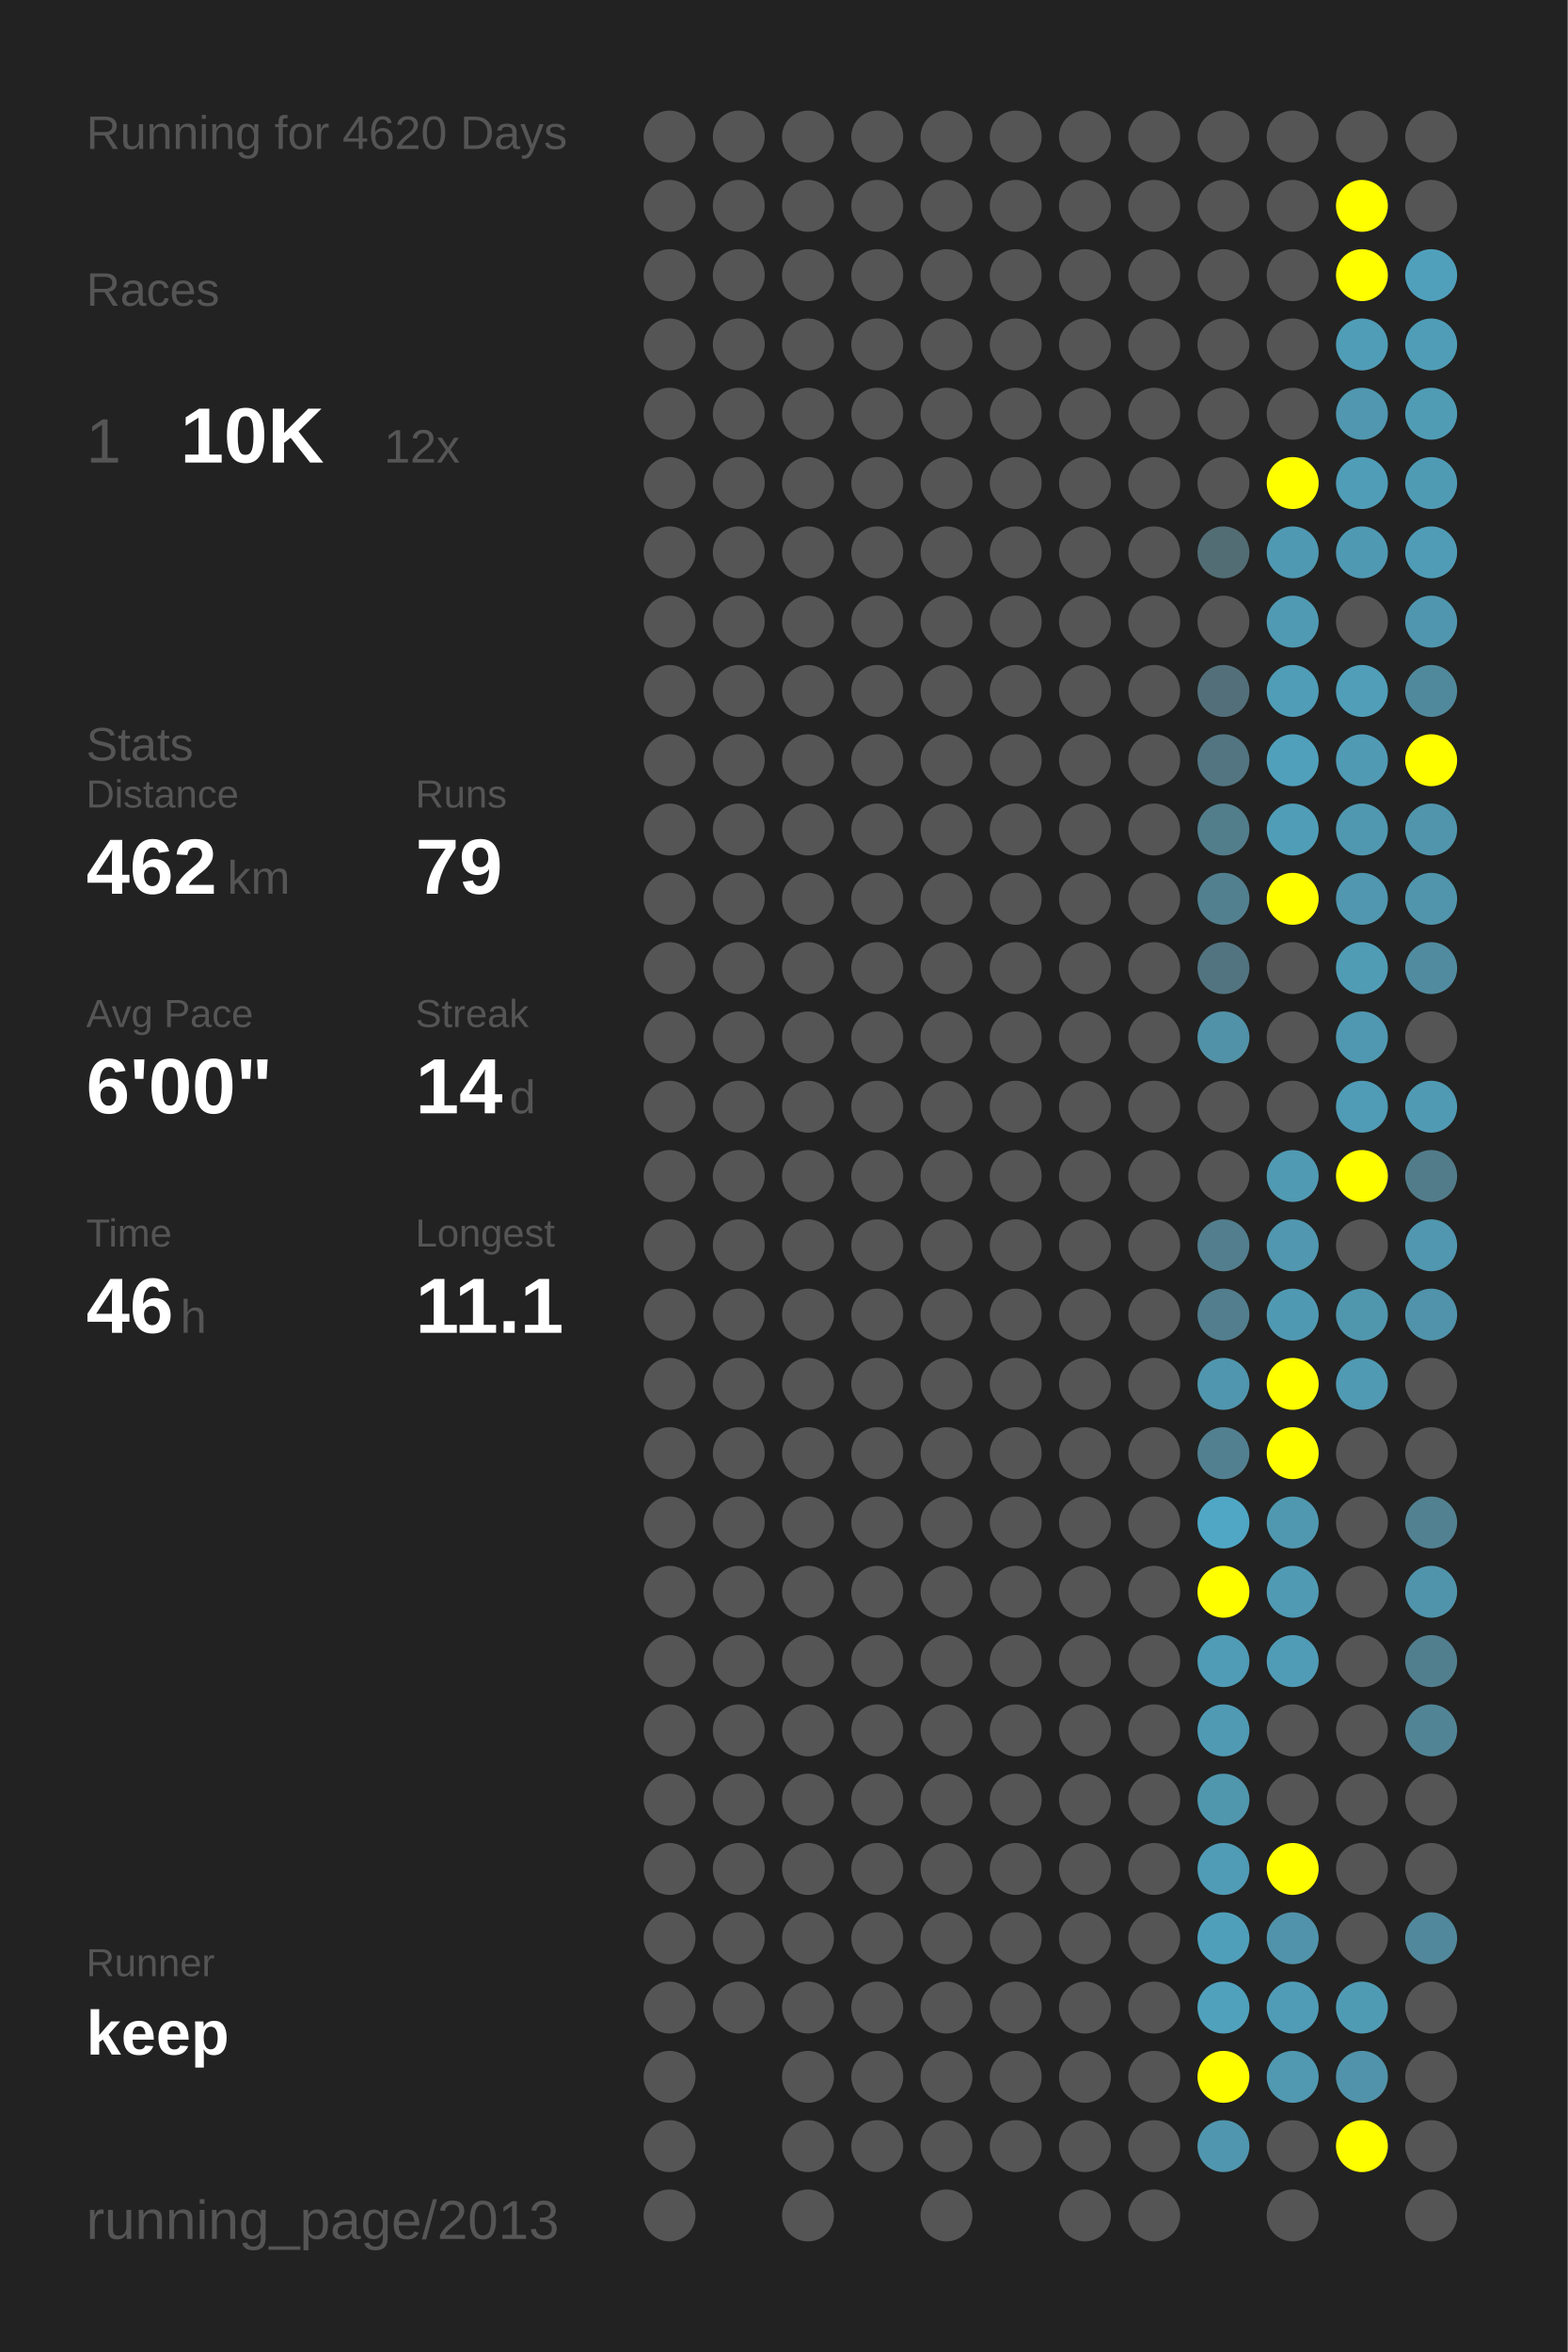
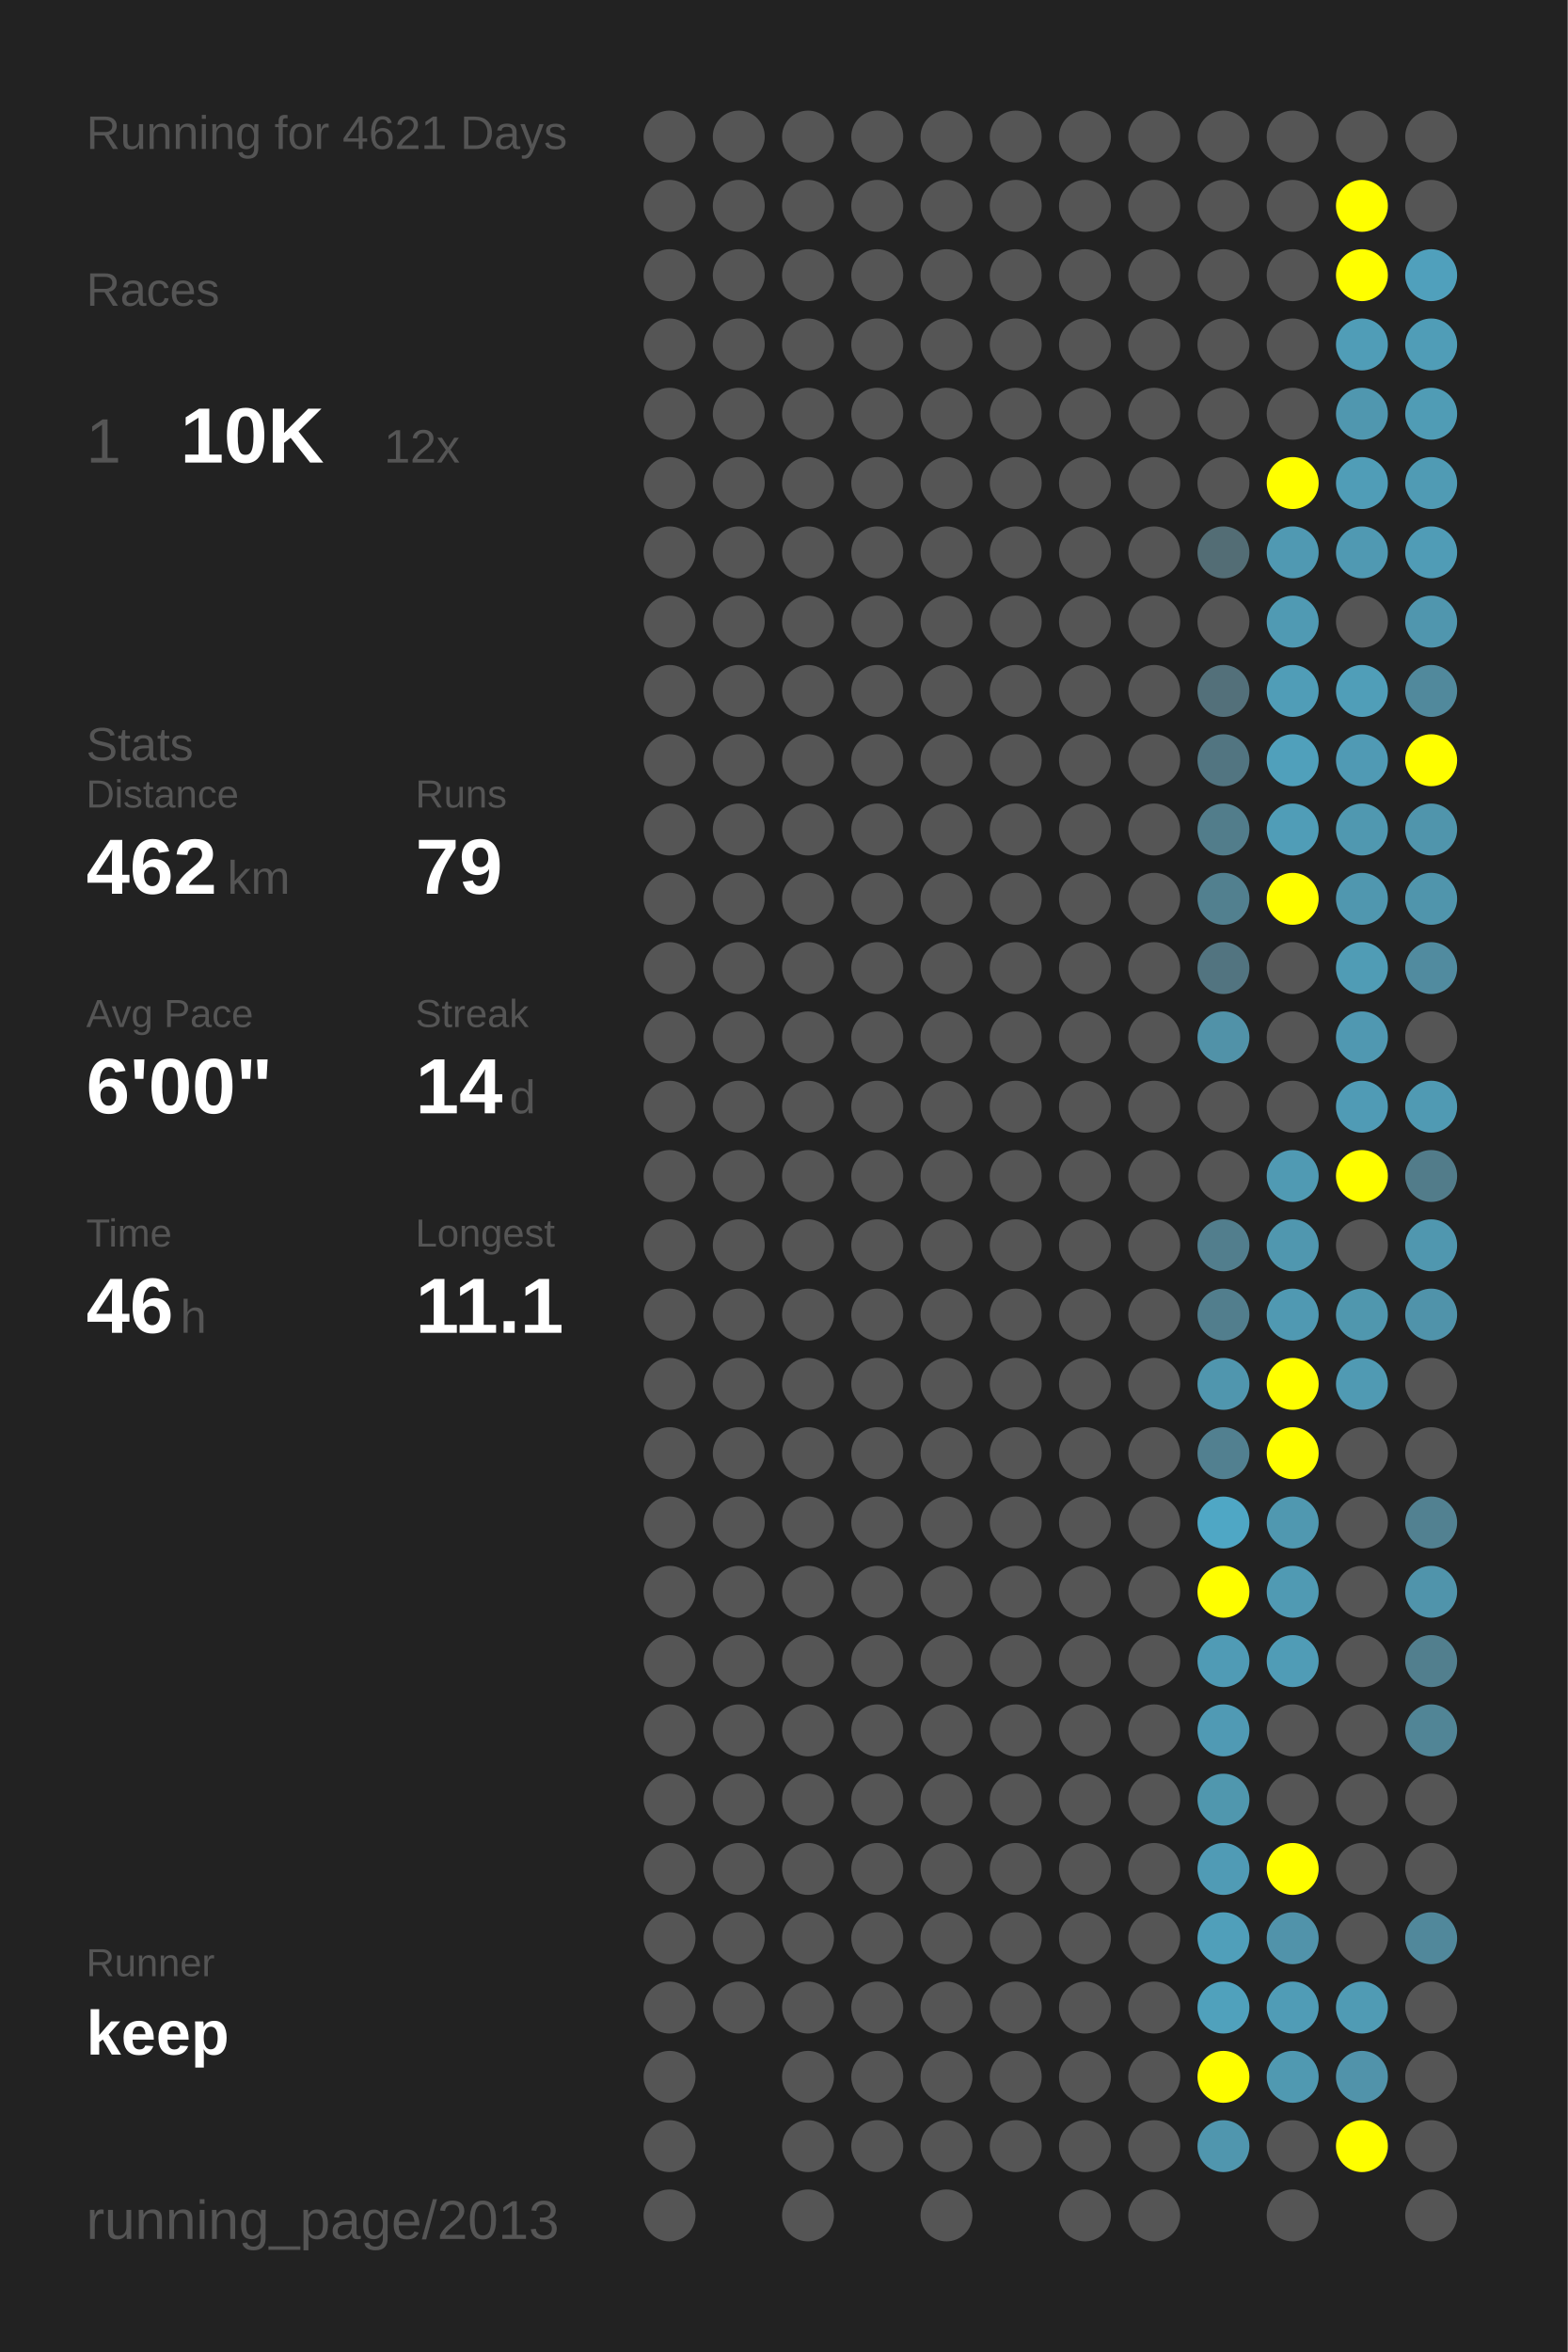
<svg xmlns="http://www.w3.org/2000/svg" baseProfile="full" height="300mm" version="1.1" viewBox="0,0,200,300" width="200mm">
  <defs />
  <rect fill="#222222" height="300" width="200" x="0" y="0" />
-   <text fill="#555555" style="font-size:6px; font-family:Arial;" x="11" y="19">Running for 4620 Days</text>
+   <text fill="#555555" style="font-size:6px; font-family:Arial;" x="11" y="19">Running for 4621 Days</text>
  <text fill="#555555" style="font-size:6px; font-family:Arial;" x="11" y="39">Races</text>
  <text fill="#555555" style="font-size:8px; font-family:Arial;" x="11" y="59">1</text>
  <text fill="#FFFFFF" style="font-size:10px; font-family:Arial; font-weight:bold;" x="23" y="59">10K</text>
  <text fill="#555555" style="font-size:6px; font-family:Arial;" x="49" y="59">12x</text>
  <text fill="#555555" style="font-size:6px; font-family:Arial;" x="11" y="97">Stats</text>
  <text fill="#555555" style="font-size:5px; font-family:Arial;" x="11" y="103">Distance</text>
  <text fill="#FFFFFF" style="font-size:10px; font-family:Arial; font-weight:bold;" x="11" y="114">462</text>
  <text fill="#555555" style="font-size:6px; font-family:Arial;" x="29" y="114">km</text>
  <text fill="#555555" style="font-size:5px; font-family:Arial;" x="53" y="103">Runs</text>
  <text fill="#FFFFFF" style="font-size:10px; font-family:Arial; font-weight:bold;" x="53" y="114">79</text>
  <text fill="#555555" style="font-size:5px; font-family:Arial;" x="11" y="131">Avg Pace</text>
  <text fill="#FFFFFF" style="font-size:10px; font-family:Arial; font-weight:bold;" x="11" y="142">6'00"</text>
  <text fill="#555555" style="font-size:5px; font-family:Arial;" x="53" y="131">Streak</text>
  <text fill="#FFFFFF" style="font-size:10px; font-family:Arial; font-weight:bold;" x="53" y="142">14</text>
  <text fill="#555555" style="font-size:6px; font-family:Arial;" x="65" y="142">d</text>
  <text fill="#555555" style="font-size:5px; font-family:Arial;" x="11" y="159">Time</text>
  <text fill="#FFFFFF" style="font-size:10px; font-family:Arial; font-weight:bold;" x="11" y="170">46</text>
  <text fill="#555555" style="font-size:6px; font-family:Arial;" x="23" y="170">h</text>
  <text fill="#555555" style="font-size:5px; font-family:Arial;" x="53" y="159">Longest</text>
  <text fill="#FFFFFF" style="font-size:10px; font-family:Arial; font-weight:bold;" x="53" y="170">11.1</text>
  <text fill="#555555" style="font-size:5px; font-family:Arial;" x="11" y="252.065">Runner</text>
  <text fill="#FFFFFF" style="font-size:8px; font-family:Arial; font-weight:bold;" x="11" y="262.065">keep</text>
  <text fill="#555555" style="font-size:7px; font-family:Arial;" x="11" y="285.581">running_page/2013</text>
  <circle cx="85.417" cy="17.419" fill="#555555" r="3.312" />
  <circle cx="85.417" cy="26.258" fill="#555555" r="3.312" />
  <circle cx="85.417" cy="35.097" fill="#555555" r="3.312" />
  <circle cx="85.417" cy="43.935" fill="#555555" r="3.312" />
  <circle cx="85.417" cy="52.774" fill="#555555" r="3.312" />
  <circle cx="85.417" cy="61.613" fill="#555555" r="3.312" />
  <circle cx="85.417" cy="70.452" fill="#555555" r="3.312" />
  <circle cx="85.417" cy="79.29" fill="#555555" r="3.312" />
  <circle cx="85.417" cy="88.129" fill="#555555" r="3.312" />
  <circle cx="85.417" cy="96.968" fill="#555555" r="3.312" />
  <circle cx="85.417" cy="105.806" fill="#555555" r="3.312" />
  <circle cx="85.417" cy="114.645" fill="#555555" r="3.312" />
  <circle cx="85.417" cy="123.484" fill="#555555" r="3.312" />
  <circle cx="85.417" cy="132.323" fill="#555555" r="3.312" />
  <circle cx="85.417" cy="141.161" fill="#555555" r="3.312" />
  <circle cx="85.417" cy="150" fill="#555555" r="3.312" />
  <circle cx="85.417" cy="158.839" fill="#555555" r="3.312" />
  <circle cx="85.417" cy="167.677" fill="#555555" r="3.312" />
  <circle cx="85.417" cy="176.516" fill="#555555" r="3.312" />
  <circle cx="85.417" cy="185.355" fill="#555555" r="3.312" />
  <circle cx="85.417" cy="194.194" fill="#555555" r="3.312" />
  <circle cx="85.417" cy="203.032" fill="#555555" r="3.312" />
  <circle cx="85.417" cy="211.871" fill="#555555" r="3.312" />
  <circle cx="85.417" cy="220.71" fill="#555555" r="3.312" />
  <circle cx="85.417" cy="229.548" fill="#555555" r="3.312" />
  <circle cx="85.417" cy="238.387" fill="#555555" r="3.312" />
  <circle cx="85.417" cy="247.226" fill="#555555" r="3.312" />
  <circle cx="85.417" cy="256.065" fill="#555555" r="3.312" />
  <circle cx="85.417" cy="264.903" fill="#555555" r="3.312" />
  <circle cx="85.417" cy="273.742" fill="#555555" r="3.312" />
  <circle cx="85.417" cy="282.581" fill="#555555" r="3.312" />
  <circle cx="94.25" cy="17.419" fill="#555555" r="3.312" />
  <circle cx="94.25" cy="26.258" fill="#555555" r="3.312" />
  <circle cx="94.25" cy="35.097" fill="#555555" r="3.312" />
  <circle cx="94.25" cy="43.935" fill="#555555" r="3.312" />
  <circle cx="94.25" cy="52.774" fill="#555555" r="3.312" />
  <circle cx="94.25" cy="61.613" fill="#555555" r="3.312" />
  <circle cx="94.25" cy="70.452" fill="#555555" r="3.312" />
  <circle cx="94.25" cy="79.29" fill="#555555" r="3.312" />
  <circle cx="94.25" cy="88.129" fill="#555555" r="3.312" />
  <circle cx="94.25" cy="96.968" fill="#555555" r="3.312" />
  <circle cx="94.25" cy="105.806" fill="#555555" r="3.312" />
  <circle cx="94.25" cy="114.645" fill="#555555" r="3.312" />
  <circle cx="94.25" cy="123.484" fill="#555555" r="3.312" />
  <circle cx="94.25" cy="132.323" fill="#555555" r="3.312" />
  <circle cx="94.25" cy="141.161" fill="#555555" r="3.312" />
  <circle cx="94.25" cy="150" fill="#555555" r="3.312" />
  <circle cx="94.25" cy="158.839" fill="#555555" r="3.312" />
  <circle cx="94.25" cy="167.677" fill="#555555" r="3.312" />
  <circle cx="94.25" cy="176.516" fill="#555555" r="3.312" />
  <circle cx="94.25" cy="185.355" fill="#555555" r="3.312" />
  <circle cx="94.25" cy="194.194" fill="#555555" r="3.312" />
  <circle cx="94.25" cy="203.032" fill="#555555" r="3.312" />
  <circle cx="94.25" cy="211.871" fill="#555555" r="3.312" />
  <circle cx="94.25" cy="220.71" fill="#555555" r="3.312" />
  <circle cx="94.25" cy="229.548" fill="#555555" r="3.312" />
  <circle cx="94.25" cy="238.387" fill="#555555" r="3.312" />
  <circle cx="94.25" cy="247.226" fill="#555555" r="3.312" />
  <circle cx="94.25" cy="256.065" fill="#555555" r="3.312" />
  <circle cx="103.083" cy="17.419" fill="#555555" r="3.312" />
  <circle cx="103.083" cy="26.258" fill="#555555" r="3.312" />
  <circle cx="103.083" cy="35.097" fill="#555555" r="3.312" />
  <circle cx="103.083" cy="43.935" fill="#555555" r="3.312" />
  <circle cx="103.083" cy="52.774" fill="#555555" r="3.312" />
  <circle cx="103.083" cy="61.613" fill="#555555" r="3.312" />
  <circle cx="103.083" cy="70.452" fill="#555555" r="3.312" />
  <circle cx="103.083" cy="79.29" fill="#555555" r="3.312" />
  <circle cx="103.083" cy="88.129" fill="#555555" r="3.312" />
  <circle cx="103.083" cy="96.968" fill="#555555" r="3.312" />
  <circle cx="103.083" cy="105.806" fill="#555555" r="3.312" />
  <circle cx="103.083" cy="114.645" fill="#555555" r="3.312" />
  <circle cx="103.083" cy="123.484" fill="#555555" r="3.312" />
  <circle cx="103.083" cy="132.323" fill="#555555" r="3.312" />
  <circle cx="103.083" cy="141.161" fill="#555555" r="3.312" />
  <circle cx="103.083" cy="150" fill="#555555" r="3.312" />
  <circle cx="103.083" cy="158.839" fill="#555555" r="3.312" />
  <circle cx="103.083" cy="167.677" fill="#555555" r="3.312" />
  <circle cx="103.083" cy="176.516" fill="#555555" r="3.312" />
  <circle cx="103.083" cy="185.355" fill="#555555" r="3.312" />
  <circle cx="103.083" cy="194.194" fill="#555555" r="3.312" />
  <circle cx="103.083" cy="203.032" fill="#555555" r="3.312" />
  <circle cx="103.083" cy="211.871" fill="#555555" r="3.312" />
  <circle cx="103.083" cy="220.71" fill="#555555" r="3.312" />
  <circle cx="103.083" cy="229.548" fill="#555555" r="3.312" />
  <circle cx="103.083" cy="238.387" fill="#555555" r="3.312" />
  <circle cx="103.083" cy="247.226" fill="#555555" r="3.312" />
  <circle cx="103.083" cy="256.065" fill="#555555" r="3.312" />
  <circle cx="103.083" cy="264.903" fill="#555555" r="3.312" />
  <circle cx="103.083" cy="273.742" fill="#555555" r="3.312" />
  <circle cx="103.083" cy="282.581" fill="#555555" r="3.312" />
  <circle cx="111.917" cy="17.419" fill="#555555" r="3.312" />
  <circle cx="111.917" cy="26.258" fill="#555555" r="3.312" />
  <circle cx="111.917" cy="35.097" fill="#555555" r="3.312" />
  <circle cx="111.917" cy="43.935" fill="#555555" r="3.312" />
  <circle cx="111.917" cy="52.774" fill="#555555" r="3.312" />
  <circle cx="111.917" cy="61.613" fill="#555555" r="3.312" />
  <circle cx="111.917" cy="70.452" fill="#555555" r="3.312" />
  <circle cx="111.917" cy="79.29" fill="#555555" r="3.312" />
  <circle cx="111.917" cy="88.129" fill="#555555" r="3.312" />
  <circle cx="111.917" cy="96.968" fill="#555555" r="3.312" />
  <circle cx="111.917" cy="105.806" fill="#555555" r="3.312" />
  <circle cx="111.917" cy="114.645" fill="#555555" r="3.312" />
  <circle cx="111.917" cy="123.484" fill="#555555" r="3.312" />
  <circle cx="111.917" cy="132.323" fill="#555555" r="3.312" />
  <circle cx="111.917" cy="141.161" fill="#555555" r="3.312" />
  <circle cx="111.917" cy="150" fill="#555555" r="3.312" />
  <circle cx="111.917" cy="158.839" fill="#555555" r="3.312" />
  <circle cx="111.917" cy="167.677" fill="#555555" r="3.312" />
  <circle cx="111.917" cy="176.516" fill="#555555" r="3.312" />
  <circle cx="111.917" cy="185.355" fill="#555555" r="3.312" />
  <circle cx="111.917" cy="194.194" fill="#555555" r="3.312" />
  <circle cx="111.917" cy="203.032" fill="#555555" r="3.312" />
  <circle cx="111.917" cy="211.871" fill="#555555" r="3.312" />
  <circle cx="111.917" cy="220.71" fill="#555555" r="3.312" />
  <circle cx="111.917" cy="229.548" fill="#555555" r="3.312" />
  <circle cx="111.917" cy="238.387" fill="#555555" r="3.312" />
  <circle cx="111.917" cy="247.226" fill="#555555" r="3.312" />
  <circle cx="111.917" cy="256.065" fill="#555555" r="3.312" />
  <circle cx="111.917" cy="264.903" fill="#555555" r="3.312" />
  <circle cx="111.917" cy="273.742" fill="#555555" r="3.312" />
  <circle cx="120.75" cy="17.419" fill="#555555" r="3.312" />
  <circle cx="120.75" cy="26.258" fill="#555555" r="3.312" />
  <circle cx="120.75" cy="35.097" fill="#555555" r="3.312" />
  <circle cx="120.75" cy="43.935" fill="#555555" r="3.312" />
  <circle cx="120.75" cy="52.774" fill="#555555" r="3.312" />
  <circle cx="120.75" cy="61.613" fill="#555555" r="3.312" />
  <circle cx="120.75" cy="70.452" fill="#555555" r="3.312" />
  <circle cx="120.75" cy="79.29" fill="#555555" r="3.312" />
  <circle cx="120.75" cy="88.129" fill="#555555" r="3.312" />
  <circle cx="120.75" cy="96.968" fill="#555555" r="3.312" />
  <circle cx="120.75" cy="105.806" fill="#555555" r="3.312" />
  <circle cx="120.75" cy="114.645" fill="#555555" r="3.312" />
  <circle cx="120.75" cy="123.484" fill="#555555" r="3.312" />
  <circle cx="120.75" cy="132.323" fill="#555555" r="3.312" />
  <circle cx="120.75" cy="141.161" fill="#555555" r="3.312" />
  <circle cx="120.75" cy="150" fill="#555555" r="3.312" />
  <circle cx="120.75" cy="158.839" fill="#555555" r="3.312" />
  <circle cx="120.75" cy="167.677" fill="#555555" r="3.312" />
  <circle cx="120.75" cy="176.516" fill="#555555" r="3.312" />
  <circle cx="120.75" cy="185.355" fill="#555555" r="3.312" />
  <circle cx="120.75" cy="194.194" fill="#555555" r="3.312" />
  <circle cx="120.75" cy="203.032" fill="#555555" r="3.312" />
  <circle cx="120.75" cy="211.871" fill="#555555" r="3.312" />
  <circle cx="120.75" cy="220.71" fill="#555555" r="3.312" />
  <circle cx="120.75" cy="229.548" fill="#555555" r="3.312" />
  <circle cx="120.75" cy="238.387" fill="#555555" r="3.312" />
  <circle cx="120.75" cy="247.226" fill="#555555" r="3.312" />
  <circle cx="120.75" cy="256.065" fill="#555555" r="3.312" />
  <circle cx="120.75" cy="264.903" fill="#555555" r="3.312" />
  <circle cx="120.75" cy="273.742" fill="#555555" r="3.312" />
  <circle cx="120.75" cy="282.581" fill="#555555" r="3.312" />
  <circle cx="129.583" cy="17.419" fill="#555555" r="3.312" />
  <circle cx="129.583" cy="26.258" fill="#555555" r="3.312" />
  <circle cx="129.583" cy="35.097" fill="#555555" r="3.312" />
  <circle cx="129.583" cy="43.935" fill="#555555" r="3.312" />
  <circle cx="129.583" cy="52.774" fill="#555555" r="3.312" />
  <circle cx="129.583" cy="61.613" fill="#555555" r="3.312" />
  <circle cx="129.583" cy="70.452" fill="#555555" r="3.312" />
  <circle cx="129.583" cy="79.29" fill="#555555" r="3.312" />
  <circle cx="129.583" cy="88.129" fill="#555555" r="3.312" />
  <circle cx="129.583" cy="96.968" fill="#555555" r="3.312" />
  <circle cx="129.583" cy="105.806" fill="#555555" r="3.312" />
  <circle cx="129.583" cy="114.645" fill="#555555" r="3.312" />
  <circle cx="129.583" cy="123.484" fill="#555555" r="3.312" />
  <circle cx="129.583" cy="132.323" fill="#555555" r="3.312" />
  <circle cx="129.583" cy="141.161" fill="#555555" r="3.312" />
  <circle cx="129.583" cy="150" fill="#555555" r="3.312" />
  <circle cx="129.583" cy="158.839" fill="#555555" r="3.312" />
  <circle cx="129.583" cy="167.677" fill="#555555" r="3.312" />
  <circle cx="129.583" cy="176.516" fill="#555555" r="3.312" />
  <circle cx="129.583" cy="185.355" fill="#555555" r="3.312" />
  <circle cx="129.583" cy="194.194" fill="#555555" r="3.312" />
  <circle cx="129.583" cy="203.032" fill="#555555" r="3.312" />
  <circle cx="129.583" cy="211.871" fill="#555555" r="3.312" />
  <circle cx="129.583" cy="220.71" fill="#555555" r="3.312" />
  <circle cx="129.583" cy="229.548" fill="#555555" r="3.312" />
  <circle cx="129.583" cy="238.387" fill="#555555" r="3.312" />
  <circle cx="129.583" cy="247.226" fill="#555555" r="3.312" />
  <circle cx="129.583" cy="256.065" fill="#555555" r="3.312" />
  <circle cx="129.583" cy="264.903" fill="#555555" r="3.312" />
  <circle cx="129.583" cy="273.742" fill="#555555" r="3.312" />
  <circle cx="138.417" cy="17.419" fill="#555555" r="3.312" />
  <circle cx="138.417" cy="26.258" fill="#555555" r="3.312" />
  <circle cx="138.417" cy="35.097" fill="#555555" r="3.312" />
  <circle cx="138.417" cy="43.935" fill="#555555" r="3.312" />
  <circle cx="138.417" cy="52.774" fill="#555555" r="3.312" />
  <circle cx="138.417" cy="61.613" fill="#555555" r="3.312" />
  <circle cx="138.417" cy="70.452" fill="#555555" r="3.312" />
  <circle cx="138.417" cy="79.29" fill="#555555" r="3.312" />
  <circle cx="138.417" cy="88.129" fill="#555555" r="3.312" />
  <circle cx="138.417" cy="96.968" fill="#555555" r="3.312" />
  <circle cx="138.417" cy="105.806" fill="#555555" r="3.312" />
  <circle cx="138.417" cy="114.645" fill="#555555" r="3.312" />
  <circle cx="138.417" cy="123.484" fill="#555555" r="3.312" />
  <circle cx="138.417" cy="132.323" fill="#555555" r="3.312" />
  <circle cx="138.417" cy="141.161" fill="#555555" r="3.312" />
  <circle cx="138.417" cy="150" fill="#555555" r="3.312" />
  <circle cx="138.417" cy="158.839" fill="#555555" r="3.312" />
  <circle cx="138.417" cy="167.677" fill="#555555" r="3.312" />
  <circle cx="138.417" cy="176.516" fill="#555555" r="3.312" />
  <circle cx="138.417" cy="185.355" fill="#555555" r="3.312" />
  <circle cx="138.417" cy="194.194" fill="#555555" r="3.312" />
  <circle cx="138.417" cy="203.032" fill="#555555" r="3.312" />
  <circle cx="138.417" cy="211.871" fill="#555555" r="3.312" />
  <circle cx="138.417" cy="220.71" fill="#555555" r="3.312" />
  <circle cx="138.417" cy="229.548" fill="#555555" r="3.312" />
  <circle cx="138.417" cy="238.387" fill="#555555" r="3.312" />
  <circle cx="138.417" cy="247.226" fill="#555555" r="3.312" />
  <circle cx="138.417" cy="256.065" fill="#555555" r="3.312" />
  <circle cx="138.417" cy="264.903" fill="#555555" r="3.312" />
  <circle cx="138.417" cy="273.742" fill="#555555" r="3.312" />
  <circle cx="138.417" cy="282.581" fill="#555555" r="3.312" />
  <circle cx="147.25" cy="17.419" fill="#555555" r="3.312" />
  <circle cx="147.25" cy="26.258" fill="#555555" r="3.312" />
  <circle cx="147.25" cy="35.097" fill="#555555" r="3.312" />
  <circle cx="147.25" cy="43.935" fill="#555555" r="3.312" />
  <circle cx="147.25" cy="52.774" fill="#555555" r="3.312" />
  <circle cx="147.25" cy="61.613" fill="#555555" r="3.312" />
  <circle cx="147.25" cy="70.452" fill="#555555" r="3.312" />
  <circle cx="147.25" cy="79.29" fill="#555555" r="3.312" />
  <circle cx="147.25" cy="88.129" fill="#555555" r="3.312" />
  <circle cx="147.25" cy="96.968" fill="#555555" r="3.312" />
  <circle cx="147.25" cy="105.806" fill="#555555" r="3.312" />
  <circle cx="147.25" cy="114.645" fill="#555555" r="3.312" />
  <circle cx="147.25" cy="123.484" fill="#555555" r="3.312" />
  <circle cx="147.25" cy="132.323" fill="#555555" r="3.312" />
  <circle cx="147.25" cy="141.161" fill="#555555" r="3.312" />
  <circle cx="147.25" cy="150" fill="#555555" r="3.312" />
  <circle cx="147.25" cy="158.839" fill="#555555" r="3.312" />
  <circle cx="147.25" cy="167.677" fill="#555555" r="3.312" />
  <circle cx="147.25" cy="176.516" fill="#555555" r="3.312" />
  <circle cx="147.25" cy="185.355" fill="#555555" r="3.312" />
  <circle cx="147.25" cy="194.194" fill="#555555" r="3.312" />
  <circle cx="147.25" cy="203.032" fill="#555555" r="3.312" />
  <circle cx="147.25" cy="211.871" fill="#555555" r="3.312" />
  <circle cx="147.25" cy="220.71" fill="#555555" r="3.312" />
  <circle cx="147.25" cy="229.548" fill="#555555" r="3.312" />
  <circle cx="147.25" cy="238.387" fill="#555555" r="3.312" />
  <circle cx="147.25" cy="247.226" fill="#555555" r="3.312" />
  <circle cx="147.25" cy="256.065" fill="#555555" r="3.312" />
  <circle cx="147.25" cy="264.903" fill="#555555" r="3.312" />
  <circle cx="147.25" cy="273.742" fill="#555555" r="3.312" />
  <circle cx="147.25" cy="282.581" fill="#555555" r="3.312" />
  <circle cx="156.083" cy="17.419" fill="#555555" r="3.312" />
  <circle cx="156.083" cy="26.258" fill="#555555" r="3.312" />
  <circle cx="156.083" cy="35.097" fill="#555555" r="3.312" />
  <circle cx="156.083" cy="43.935" fill="#555555" r="3.312" />
  <circle cx="156.083" cy="52.774" fill="#555555" r="3.312" />
  <circle cx="156.083" cy="61.613" fill="#555555" r="3.312" />
  <circle cx="156.083" cy="70.452" fill="#536d75" r="3.312" />
  <circle cx="156.083" cy="79.29" fill="#555555" r="3.312" />
  <circle cx="156.083" cy="88.129" fill="#53707a" r="3.312" />
  <circle cx="156.083" cy="96.968" fill="#527581" r="3.312" />
  <circle cx="156.083" cy="105.806" fill="#527d8b" r="3.312" />
  <circle cx="156.083" cy="114.645" fill="#52808f" r="3.312" />
  <circle cx="156.083" cy="123.484" fill="#527480" r="3.312" />
  <circle cx="156.083" cy="132.323" fill="#5192a8" r="3.312" />
  <circle cx="156.083" cy="141.161" fill="#555555" r="3.312" />
  <circle cx="156.083" cy="150" fill="#555555" r="3.312" />
  <circle cx="156.083" cy="158.839" fill="#527e8d" r="3.312" />
  <circle cx="156.083" cy="167.677" fill="#527e8d" r="3.312" />
  <circle cx="156.083" cy="176.516" fill="#5096ae" r="3.312" />
  <circle cx="156.083" cy="185.355" fill="#528090" r="3.312" />
  <circle cx="156.083" cy="194.194" fill="#4fa7c5" r="3.312" />
  <circle cx="156.083" cy="203.032" fill="#FFFF00" r="3.312" />
  <circle cx="156.083" cy="211.871" fill="#509bb5" r="3.312" />
  <circle cx="156.083" cy="220.71" fill="#509ab4" r="3.312" />
  <circle cx="156.083" cy="229.548" fill="#5097ae" r="3.312" />
  <circle cx="156.083" cy="238.387" fill="#509bb5" r="3.312" />
  <circle cx="156.083" cy="247.226" fill="#509fba" r="3.312" />
  <circle cx="156.083" cy="256.065" fill="#50a1bc" r="3.312" />
  <circle cx="156.083" cy="264.903" fill="#FFFF00" r="3.312" />
  <circle cx="156.083" cy="273.742" fill="#5096ae" r="3.312" />
  <circle cx="164.917" cy="17.419" fill="#555555" r="3.312" />
  <circle cx="164.917" cy="26.258" fill="#555555" r="3.312" />
  <circle cx="164.917" cy="35.097" fill="#555555" r="3.312" />
  <circle cx="164.917" cy="43.935" fill="#555555" r="3.312" />
  <circle cx="164.917" cy="52.774" fill="#555555" r="3.312" />
  <circle cx="164.917" cy="61.613" fill="#FFFF00" r="3.312" />
  <circle cx="164.917" cy="70.452" fill="#5099b2" r="3.312" />
  <circle cx="164.917" cy="79.29" fill="#509ab3" r="3.312" />
  <circle cx="164.917" cy="88.129" fill="#509db7" r="3.312" />
  <circle cx="164.917" cy="96.968" fill="#50a0bb" r="3.312" />
  <circle cx="164.917" cy="105.806" fill="#509db7" r="3.312" />
  <circle cx="164.917" cy="114.645" fill="#FFFF00" r="3.312" />
  <circle cx="164.917" cy="123.484" fill="#555555" r="3.312" />
  <circle cx="164.917" cy="132.323" fill="#555555" r="3.312" />
  <circle cx="164.917" cy="141.161" fill="#555555" r="3.312" />
  <circle cx="164.917" cy="150" fill="#509ab3" r="3.312" />
  <circle cx="164.917" cy="158.839" fill="#5097af" r="3.312" />
  <circle cx="164.917" cy="167.677" fill="#5099b2" r="3.312" />
  <circle cx="164.917" cy="176.516" fill="#FFFF00" r="3.312" />
  <circle cx="164.917" cy="185.355" fill="#FFFF00" r="3.312" />
  <circle cx="164.917" cy="194.194" fill="#5098b0" r="3.312" />
  <circle cx="164.917" cy="203.032" fill="#509ab3" r="3.312" />
  <circle cx="164.917" cy="211.871" fill="#509cb6" r="3.312" />
  <circle cx="164.917" cy="220.71" fill="#555555" r="3.312" />
  <circle cx="164.917" cy="229.548" fill="#555555" r="3.312" />
  <circle cx="164.917" cy="238.387" fill="#FFFF00" r="3.312" />
  <circle cx="164.917" cy="247.226" fill="#5193aa" r="3.312" />
  <circle cx="164.917" cy="256.065" fill="#509cb6" r="3.312" />
  <circle cx="164.917" cy="264.903" fill="#5099b1" r="3.312" />
  <circle cx="164.917" cy="273.742" fill="#555555" r="3.312" />
  <circle cx="164.917" cy="282.581" fill="#555555" r="3.312" />
  <circle cx="173.75" cy="17.419" fill="#555555" r="3.312" />
  <circle cx="173.75" cy="26.258" fill="#FFFF00" r="3.312" />
  <circle cx="173.75" cy="35.097" fill="#FFFF00" r="3.312" />
  <circle cx="173.75" cy="43.935" fill="#509db7" r="3.312" />
  <circle cx="173.75" cy="52.774" fill="#5097af" r="3.312" />
  <circle cx="173.75" cy="61.613" fill="#509db7" r="3.312" />
  <circle cx="173.75" cy="70.452" fill="#5099b2" r="3.312" />
  <circle cx="173.75" cy="79.29" fill="#555555" r="3.312" />
  <circle cx="173.75" cy="88.129" fill="#509eb8" r="3.312" />
  <circle cx="173.75" cy="96.968" fill="#509ab4" r="3.312" />
  <circle cx="173.75" cy="105.806" fill="#5098b0" r="3.312" />
  <circle cx="173.75" cy="114.645" fill="#5097af" r="3.312" />
  <circle cx="173.75" cy="123.484" fill="#509cb5" r="3.312" />
  <circle cx="173.75" cy="132.323" fill="#5098b1" r="3.312" />
  <circle cx="173.75" cy="141.161" fill="#509bb5" r="3.312" />
  <circle cx="173.75" cy="150" fill="#FFFF00" r="3.312" />
  <circle cx="173.75" cy="158.839" fill="#555555" r="3.312" />
  <circle cx="173.75" cy="167.677" fill="#5097ae" r="3.312" />
  <circle cx="173.75" cy="176.516" fill="#509ab3" r="3.312" />
  <circle cx="173.75" cy="185.355" fill="#555555" r="3.312" />
  <circle cx="173.75" cy="194.194" fill="#555555" r="3.312" />
  <circle cx="173.75" cy="203.032" fill="#555555" r="3.312" />
  <circle cx="173.75" cy="211.871" fill="#555555" r="3.312" />
  <circle cx="173.75" cy="220.71" fill="#555555" r="3.312" />
  <circle cx="173.75" cy="229.548" fill="#555555" r="3.312" />
  <circle cx="173.75" cy="238.387" fill="#555555" r="3.312" />
  <circle cx="173.75" cy="247.226" fill="#555555" r="3.312" />
  <circle cx="173.75" cy="256.065" fill="#509bb4" r="3.312" />
  <circle cx="173.75" cy="264.903" fill="#5193aa" r="3.312" />
  <circle cx="173.75" cy="273.742" fill="#FFFF00" r="3.312" />
  <circle cx="182.583" cy="17.419" fill="#555555" r="3.312" />
  <circle cx="182.583" cy="26.258" fill="#555555" r="3.312" />
  <circle cx="182.583" cy="35.097" fill="#50a0bc" r="3.312" />
  <circle cx="182.583" cy="43.935" fill="#509db7" r="3.312" />
  <circle cx="182.583" cy="52.774" fill="#509cb5" r="3.312" />
  <circle cx="182.583" cy="61.613" fill="#509bb4" r="3.312" />
  <circle cx="182.583" cy="70.452" fill="#509cb6" r="3.312" />
  <circle cx="182.583" cy="79.29" fill="#5096ae" r="3.312" />
  <circle cx="182.583" cy="88.129" fill="#51899c" r="3.312" />
  <circle cx="182.583" cy="96.968" fill="#FFFF00" r="3.312" />
  <circle cx="182.583" cy="105.806" fill="#5095ac" r="3.312" />
  <circle cx="182.583" cy="114.645" fill="#5095ac" r="3.312" />
  <circle cx="182.583" cy="123.484" fill="#518b9f" r="3.312" />
  <circle cx="182.583" cy="132.323" fill="#555555" r="3.312" />
  <circle cx="182.583" cy="141.161" fill="#509ab3" r="3.312" />
  <circle cx="182.583" cy="150" fill="#527c8a" r="3.312" />
  <circle cx="182.583" cy="158.839" fill="#5097af" r="3.312" />
  <circle cx="182.583" cy="167.677" fill="#5093aa" r="3.312" />
  <circle cx="182.583" cy="176.516" fill="#555555" r="3.312" />
  <circle cx="182.583" cy="185.355" fill="#555555" r="3.312" />
  <circle cx="182.583" cy="194.194" fill="#528191" r="3.312" />
  <circle cx="182.583" cy="203.032" fill="#5094ab" r="3.312" />
  <circle cx="182.583" cy="211.871" fill="#527f8e" r="3.312" />
  <circle cx="182.583" cy="220.71" fill="#518596" r="3.312" />
  <circle cx="182.583" cy="229.548" fill="#555555" r="3.312" />
  <circle cx="182.583" cy="238.387" fill="#555555" r="3.312" />
  <circle cx="182.583" cy="247.226" fill="#51889b" r="3.312" />
  <circle cx="182.583" cy="256.065" fill="#555555" r="3.312" />
  <circle cx="182.583" cy="264.903" fill="#555555" r="3.312" />
  <circle cx="182.583" cy="273.742" fill="#555555" r="3.312" />
  <circle cx="182.583" cy="282.581" fill="#555555" r="3.312" />
</svg>
